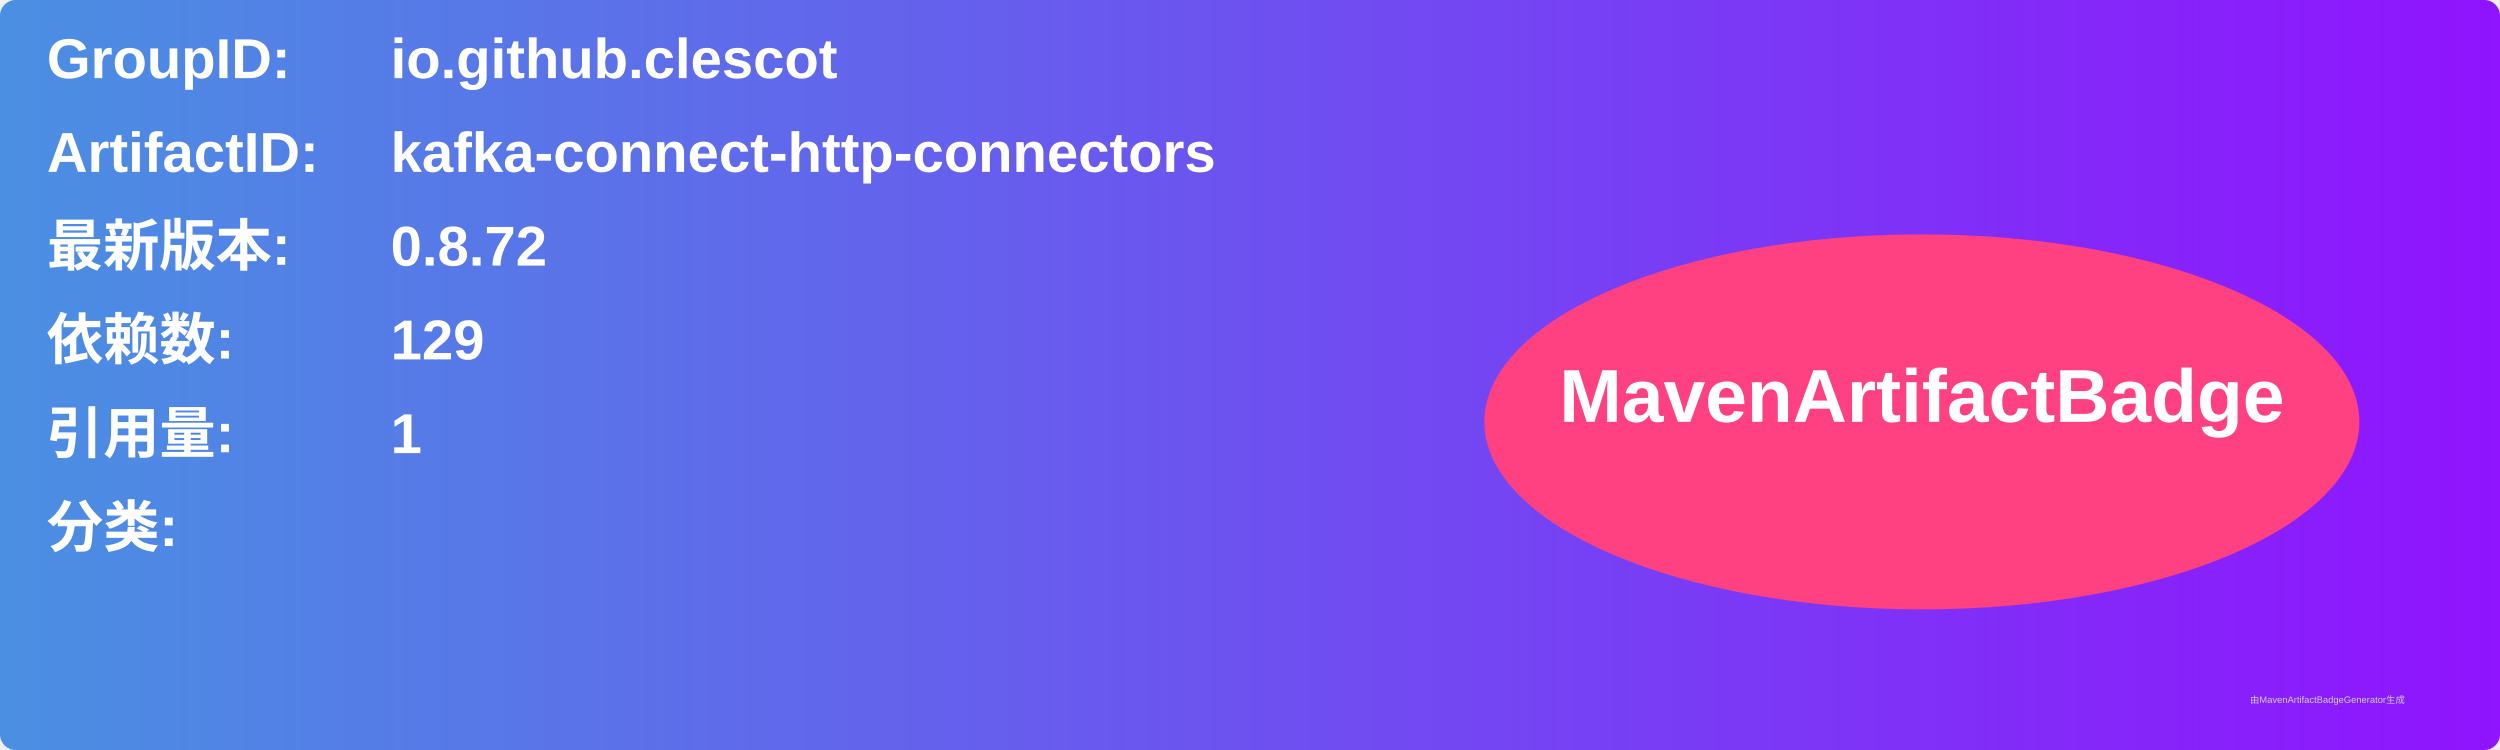
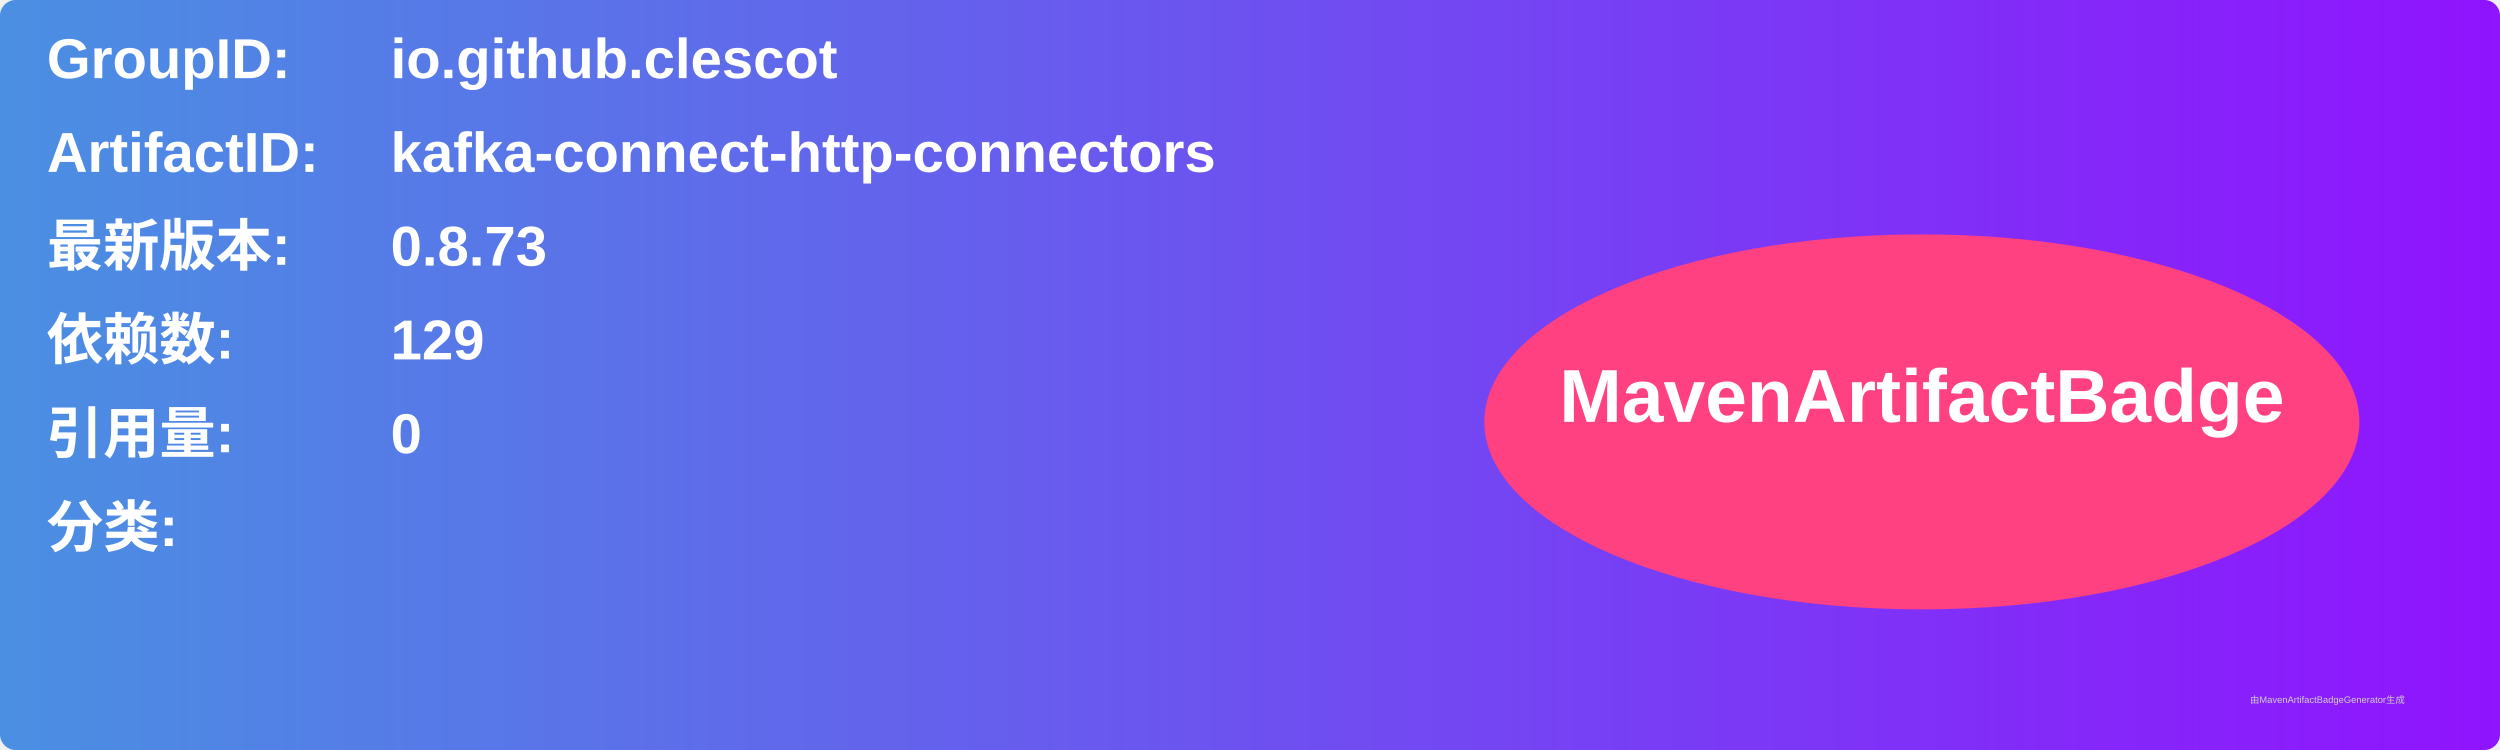
<svg xmlns="http://www.w3.org/2000/svg" width="800" height="240" viewBox="0 0 800 240">
  <linearGradient id="grad" x1="0%" y1="0%" x2="100%" y2="0%">
    <stop offset="0%" stop-color="#4a90e2" />
    <stop offset="100%" stop-color="#9013fe" />
  </linearGradient>
  <rect width="100%" height="100%" rx="5" ry="5" fill="url(#grad)" />
  <g transform="translate(15, 15)">
    <text x="0" y="10" font-family="Arial" font-size="18" fill="white" font-weight="bold" width="260">GroupID:</text>
    <text x="110" y="10" font-family="Arial" font-size="18" fill="white" font-weight="bold" width="460">io.github.clescot</text>
    <text x="0" y="40" font-family="Arial" font-size="18" fill="white" font-weight="bold" width="260">ArtifactID:</text>
    <text x="110" y="40" font-family="Arial" font-size="18" fill="white" font-weight="bold" width="460">kafka-connect-http-connectors</text>
    <text x="0" y="70" font-family="Arial" font-size="18" fill="white" font-weight="bold">最新版本:</text>
    <text x="110" y="70" font-family="Arial" font-size="18" fill="white" font-weight="bold">
-       <tspan font-weight="bold">0.8.72</tspan>
+       <tspan font-weight="bold">0.8.73</tspan>
    </text>
    <text x="0" y="100" font-family="Arial" font-size="18" fill="white" font-weight="bold">依赖数: </text>
    <text x="110" y="100" font-family="Arial" font-size="18" fill="white">
      <tspan font-weight="bold">129</tspan>
    </text>
    <text x="0" y="130" font-family="Arial" font-size="18" fill="white" font-weight="bold">引用量: </text>
    <text x="110" y="130" font-family="Arial" font-size="18" fill="white">
-       <tspan font-weight="bold">1</tspan>
+       <tspan font-weight="bold">0</tspan>
    </text>
    <text x="0" y="160" font-family="Arial" font-size="18" fill="white" font-weight="bold">分类:</text>
    <text x="10" y="190" font-family="Arial" font-size="10" fill="white">
      <tspan font-weight="bold" />
    </text>
    <ellipse cx="600" cy="120" rx="140" ry="60" fill="#ff4081" />
    <text x="600" y="120" text-anchor="middle" font-family="Arial" font-size="24" fill="white" font-weight="bold">MavenArtifactBadge</text>
  </g>
  <text x="720" y="225" font-family="Arial" font-size="3" fill="#d0d0d0">由MavenArtifactBadgeGenerator生成</text>
</svg>
